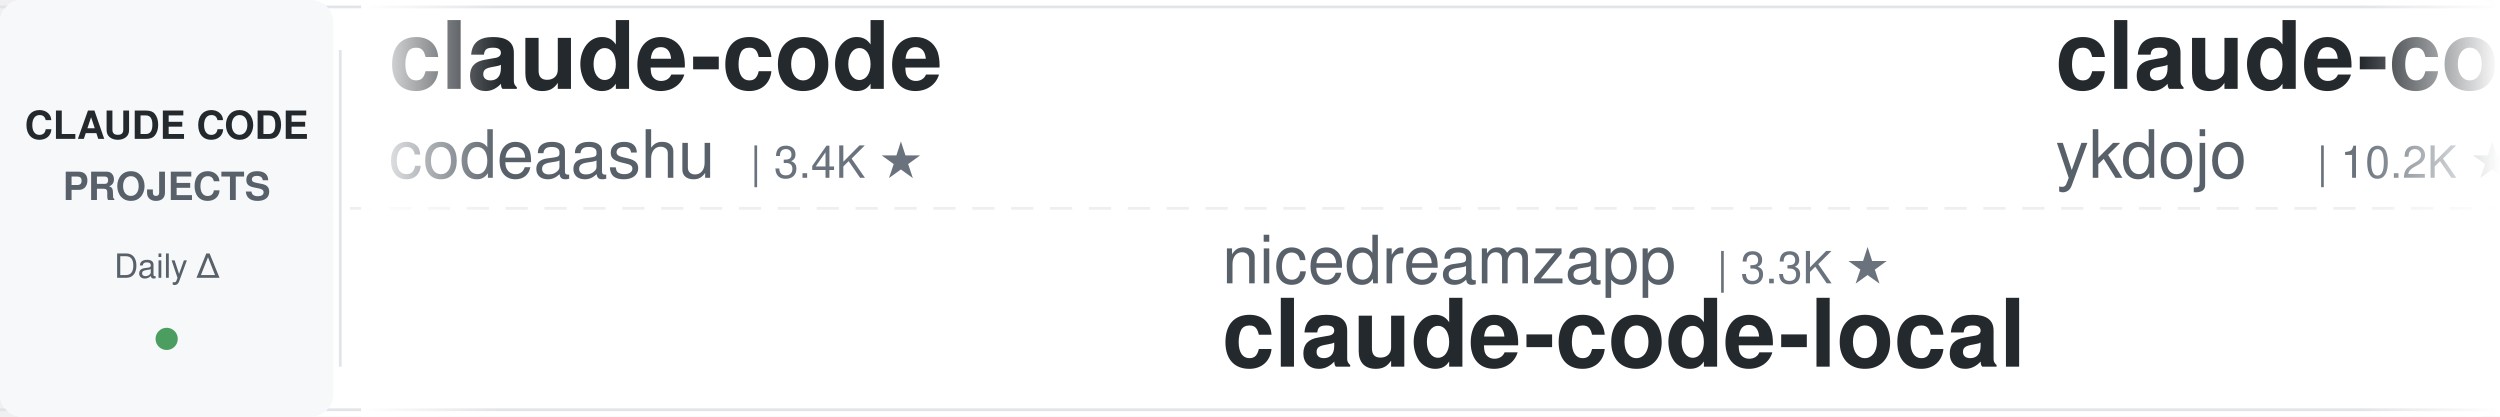
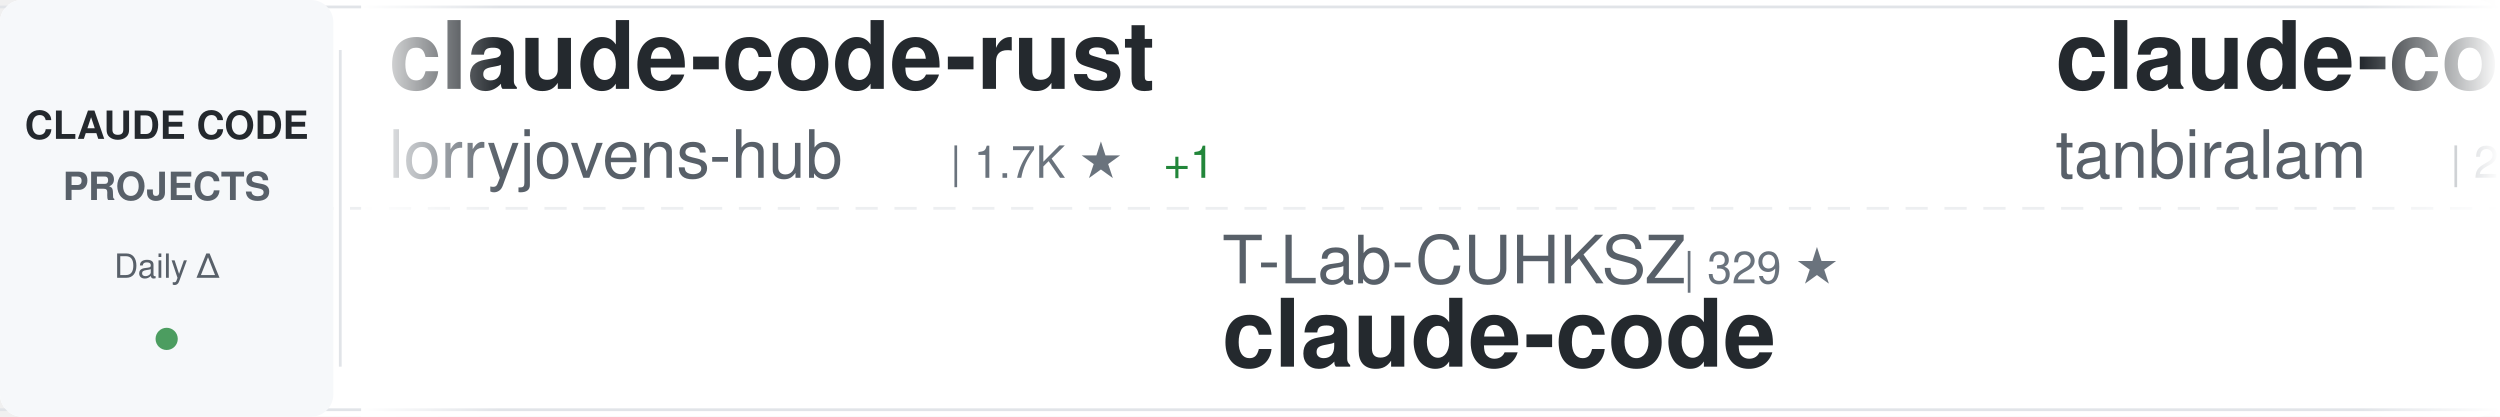
<svg xmlns="http://www.w3.org/2000/svg" width="900" height="150">
  <defs>
    <linearGradient id="awesomeLeftFade" x1="0%" y1="0%" x2="100%" y2="0%">
      <stop offset="0%" style="stop-color:#ffffff;stop-opacity:1" />
      <stop offset="100%" style="stop-color:#ffffff;stop-opacity:0" />
    </linearGradient>
    <linearGradient id="awesomeRightFade" x1="0%" y1="0%" x2="100%" y2="0%">
      <stop offset="0%" style="stop-color:#ffffff;stop-opacity:0" />
      <stop offset="100%" style="stop-color:#ffffff;stop-opacity:1" />
    </linearGradient>
  </defs>
  <rect width="900" height="150" fill="#ffffff" rx="8" />
  <rect x="0" y="2" width="900" height="1" fill="#e1e4e8" />
  <rect x="0" y="147" width="900" height="1" fill="#e1e4e8" />
  <line x1="0" y1="75" x2="900" y2="75" stroke="#e1e4e8" stroke-width="1" stroke-dasharray="8 6" opacity="0.6" />
  <rect x="0" y="0" width="120" height="150" fill="#f6f8fa" rx="8" />
  <text x="60" y="50" font-family="-apple-system, BlinkMacSystemFont, 'Segoe UI', Helvetica, Arial, sans-serif" font-size="14" font-weight="600" fill="#24292e" text-anchor="middle">CLAUDE CODE</text>
  <text x="60" y="72" font-family="-apple-system, BlinkMacSystemFont, 'Segoe UI', Helvetica, Arial, sans-serif" font-size="14" font-weight="600" fill="#586069" text-anchor="middle">PROJECTS</text>
  <text x="60" y="100" font-family="-apple-system, BlinkMacSystemFont, 'Segoe UI', Helvetica, Arial, sans-serif" font-size="12" font-weight="500" fill="#586069" text-anchor="middle">Daily Δ</text>
  <circle cx="60" cy="122" r="4" fill="#22863a" opacity="0.8" />
  <rect x="122" y="18" width="1" height="114" fill="#e1e4e8" />
  <clipPath id="awesomeTickerClip">
    <rect x="130" y="0" width="770" height="150" />
  </clipPath>
  <g clip-path="url(#awesomeTickerClip)">
    <g id="awesomeTickerItems">
      <animateTransform attributeName="transform" attributeType="XML" type="translate" from="0 0" to="-3000 0" dur="54s" repeatCount="indefinite" />
      <g transform="translate(0, 0)">
-         <text x="140" y="32" font-family="-apple-system, BlinkMacSystemFont, 'Segoe UI', Helvetica, Arial, sans-serif" font-size="34" font-weight="600" fill="#24292e">claude-code</text>
-         <text x="140" y="64" font-family="-apple-system, BlinkMacSystemFont, 'Segoe UI', Helvetica, Arial, sans-serif" font-size="24" font-weight="400" fill="#586069">codeaashu</text>
-         <text x="270" y="64" font-family="-apple-system, BlinkMacSystemFont, 'Segoe UI', Helvetica, Arial, sans-serif" font-size="16" font-weight="500" fill="#6a737d">| 3.4K ★</text>
+         <text x="140" y="32" font-family="-apple-system, BlinkMacSystemFont, 'Segoe UI', Helvetica, Arial, sans-serif" font-size="34" font-weight="600" fill="#24292e">claude-code-rust</text>
+         <text x="140" y="64" font-family="-apple-system, BlinkMacSystemFont, 'Segoe UI', Helvetica, Arial, sans-serif" font-size="24" font-weight="400" fill="#586069">lorryjovens-hub</text>
+         <text x="342" y="64" font-family="-apple-system, BlinkMacSystemFont, 'Segoe UI', Helvetica, Arial, sans-serif" font-size="16" font-weight="500" fill="#6a737d">| 1.7K ★</text>
+         <text x="419" y="64" font-family="-apple-system, BlinkMacSystemFont, 'Segoe UI', Helvetica, Arial, sans-serif" font-size="16" font-weight="500" fill="#22863a"> +1</text>
      </g>
      <g transform="translate(300, 0)">
-         <text x="140" y="102" font-family="-apple-system, BlinkMacSystemFont, 'Segoe UI', Helvetica, Arial, sans-serif" font-size="24" font-weight="400" fill="#586069">nicedreamzapp</text>
-         <text x="318" y="102" font-family="-apple-system, BlinkMacSystemFont, 'Segoe UI', Helvetica, Arial, sans-serif" font-size="16" font-weight="500" fill="#6a737d">| 3.3K ★</text>
-         <text x="140" y="132" font-family="-apple-system, BlinkMacSystemFont, 'Segoe UI', Helvetica, Arial, sans-serif" font-size="34" font-weight="600" fill="#24292e">claude-code-local</text>
+         <text x="140" y="102" font-family="-apple-system, BlinkMacSystemFont, 'Segoe UI', Helvetica, Arial, sans-serif" font-size="24" font-weight="400" fill="#586069">T-Lab-CUHKSZ</text>
+         <text x="306" y="102" font-family="-apple-system, BlinkMacSystemFont, 'Segoe UI', Helvetica, Arial, sans-serif" font-size="16" font-weight="500" fill="#6a737d">| 329 ★</text>
+         <text x="140" y="132" font-family="-apple-system, BlinkMacSystemFont, 'Segoe UI', Helvetica, Arial, sans-serif" font-size="34" font-weight="600" fill="#24292e">claude-code</text>
      </g>
      <g transform="translate(600, 0)">
-         <text x="140" y="32" font-family="-apple-system, BlinkMacSystemFont, 'Segoe UI', Helvetica, Arial, sans-serif" font-size="34" font-weight="600" fill="#24292e">claude-code-tips</text>
-         <text x="140" y="64" font-family="-apple-system, BlinkMacSystemFont, 'Segoe UI', Helvetica, Arial, sans-serif" font-size="24" font-weight="400" fill="#586069">ykdojo</text>
-         <text x="234" y="64" font-family="-apple-system, BlinkMacSystemFont, 'Segoe UI', Helvetica, Arial, sans-serif" font-size="16" font-weight="500" fill="#6a737d">| 10.2K ★</text>
-         <text x="320" y="64" font-family="-apple-system, BlinkMacSystemFont, 'Segoe UI', Helvetica, Arial, sans-serif" font-size="16" font-weight="500" fill="#cb2431"> -1</text>
+         <text x="140" y="32" font-family="-apple-system, BlinkMacSystemFont, 'Segoe UI', Helvetica, Arial, sans-serif" font-size="34" font-weight="600" fill="#24292e">claude-code</text>
+         <text x="140" y="64" font-family="-apple-system, BlinkMacSystemFont, 'Segoe UI', Helvetica, Arial, sans-serif" font-size="24" font-weight="400" fill="#586069">tanbiralam</text>
+         <text x="282" y="64" font-family="-apple-system, BlinkMacSystemFont, 'Segoe UI', Helvetica, Arial, sans-serif" font-size="16" font-weight="500" fill="#6a737d">| 2.3K ★</text>
+         <text x="359" y="64" font-family="-apple-system, BlinkMacSystemFont, 'Segoe UI', Helvetica, Arial, sans-serif" font-size="16" font-weight="500" fill="#22863a"> +1</text>
      </g>
      <g transform="translate(900, 0)">
+         <text x="140" y="102" font-family="-apple-system, BlinkMacSystemFont, 'Segoe UI', Helvetica, Arial, sans-serif" font-size="24" font-weight="400" fill="#586069">pengchengneo</text>
+         <text x="306" y="102" font-family="-apple-system, BlinkMacSystemFont, 'Segoe UI', Helvetica, Arial, sans-serif" font-size="16" font-weight="500" fill="#6a737d">| 1.8K ★</text>
+         <text x="140" y="132" font-family="-apple-system, BlinkMacSystemFont, 'Segoe UI', Helvetica, Arial, sans-serif" font-size="34" font-weight="600" fill="#24292e">Claude-Code</text>
+       </g>
+       <g transform="translate(1200, 0)">
+         <text x="140" y="32" font-family="-apple-system, BlinkMacSystemFont, 'Segoe UI', Helvetica, Arial, sans-serif" font-size="34" font-weight="600" fill="#24292e">claude-code-webui</text>
+         <text x="140" y="64" font-family="-apple-system, BlinkMacSystemFont, 'Segoe UI', Helvetica, Arial, sans-serif" font-size="24" font-weight="400" fill="#586069">sugyan</text>
+         <text x="234" y="64" font-family="-apple-system, BlinkMacSystemFont, 'Segoe UI', Helvetica, Arial, sans-serif" font-size="16" font-weight="500" fill="#6a737d">| 1.1K ★</text>
+       </g>
+       <g transform="translate(1500, 0)">
+         <text x="140" y="102" font-family="-apple-system, BlinkMacSystemFont, 'Segoe UI', Helvetica, Arial, sans-serif" font-size="24" font-weight="400" fill="#586069">shareAI-lab</text>
+         <text x="294" y="102" font-family="-apple-system, BlinkMacSystemFont, 'Segoe UI', Helvetica, Arial, sans-serif" font-size="16" font-weight="500" fill="#6a737d">| 77.9K ★</text>
+         <text x="380" y="102" font-family="-apple-system, BlinkMacSystemFont, 'Segoe UI', Helvetica, Arial, sans-serif" font-size="16" font-weight="500" fill="#22863a"> +12</text>
+         <text x="140" y="132" font-family="-apple-system, BlinkMacSystemFont, 'Segoe UI', Helvetica, Arial, sans-serif" font-size="34" font-weight="600" fill="#24292e">learn-claude-code</text>
+       </g>
+       <g transform="translate(1800, 0)">
+         <text x="140" y="32" font-family="-apple-system, BlinkMacSystemFont, 'Segoe UI', Helvetica, Arial, sans-serif" font-size="34" font-weight="600" fill="#24292e">claude-code-analysis</text>
+         <text x="140" y="64" font-family="-apple-system, BlinkMacSystemFont, 'Segoe UI', Helvetica, Arial, sans-serif" font-size="24" font-weight="400" fill="#586069">liuup</text>
+         <text x="222" y="64" font-family="-apple-system, BlinkMacSystemFont, 'Segoe UI', Helvetica, Arial, sans-serif" font-size="16" font-weight="500" fill="#6a737d">| 4.0K ★</text>
+         <text x="299" y="64" font-family="-apple-system, BlinkMacSystemFont, 'Segoe UI', Helvetica, Arial, sans-serif" font-size="16" font-weight="500" fill="#22863a"> +2</text>
+       </g>
+       <g transform="translate(2100, 0)">
        <text x="140" y="102" font-family="-apple-system, BlinkMacSystemFont, 'Segoe UI', Helvetica, Arial, sans-serif" font-size="24" font-weight="400" fill="#586069">Chachamaru127</text>
        <text x="318" y="102" font-family="-apple-system, BlinkMacSystemFont, 'Segoe UI', Helvetica, Arial, sans-serif" font-size="16" font-weight="500" fill="#6a737d">| 3.1K ★</text>
        <text x="140" y="132" font-family="-apple-system, BlinkMacSystemFont, 'Segoe UI', Helvetica, Arial, sans-serif" font-size="34" font-weight="600" fill="#24292e">claude-code-harness</text>
      </g>
-       <g transform="translate(1200, 0)">
-         <text x="140" y="32" font-family="-apple-system, BlinkMacSystemFont, 'Segoe UI', Helvetica, Arial, sans-serif" font-size="34" font-weight="600" fill="#24292e">ClaudeCode</text>
-         <text x="140" y="64" font-family="-apple-system, BlinkMacSystemFont, 'Segoe UI', Helvetica, Arial, sans-serif" font-size="24" font-weight="400" fill="#586069">guanshan</text>
-         <text x="258" y="64" font-family="-apple-system, BlinkMacSystemFont, 'Segoe UI', Helvetica, Arial, sans-serif" font-size="16" font-weight="500" fill="#6a737d">| 60 ★</text>
+       <g transform="translate(2400, 0)">
+         <text x="140" y="32" font-family="-apple-system, BlinkMacSystemFont, 'Segoe UI', Helvetica, Arial, sans-serif" font-size="34" font-weight="600" fill="#24292e">claude-code-source</text>
+         <text x="140" y="64" font-family="-apple-system, BlinkMacSystemFont, 'Segoe UI', Helvetica, Arial, sans-serif" font-size="24" font-weight="400" fill="#586069">JrCx7scC</text>
+         <text x="258" y="64" font-family="-apple-system, BlinkMacSystemFont, 'Segoe UI', Helvetica, Arial, sans-serif" font-size="16" font-weight="500" fill="#6a737d">| 376 ★</text>
      </g>
-       <g transform="translate(1500, 0)">
-         <text x="140" y="102" font-family="-apple-system, BlinkMacSystemFont, 'Segoe UI', Helvetica, Arial, sans-serif" font-size="24" font-weight="400" fill="#586069">WorldFlowAI</text>
-         <text x="294" y="102" font-family="-apple-system, BlinkMacSystemFont, 'Segoe UI', Helvetica, Arial, sans-serif" font-size="16" font-weight="500" fill="#6a737d">| 3.9K ★</text>
-         <text x="371" y="102" font-family="-apple-system, BlinkMacSystemFont, 'Segoe UI', Helvetica, Arial, sans-serif" font-size="16" font-weight="500" fill="#22863a"> +13</text>
-         <text x="140" y="132" font-family="-apple-system, BlinkMacSystemFont, 'Segoe UI', Helvetica, Arial, sans-serif" font-size="34" font-weight="600" fill="#24292e">everything-claude-code</text>
+       <g transform="translate(2700, 0)">
+         <text x="140" y="102" font-family="-apple-system, BlinkMacSystemFont, 'Segoe UI', Helvetica, Arial, sans-serif" font-size="24" font-weight="400" fill="#586069">Donchitos</text>
+         <text x="270" y="102" font-family="-apple-system, BlinkMacSystemFont, 'Segoe UI', Helvetica, Arial, sans-serif" font-size="16" font-weight="500" fill="#6a737d">| 25.7K ★</text>
+         <text x="356" y="102" font-family="-apple-system, BlinkMacSystemFont, 'Segoe UI', Helvetica, Arial, sans-serif" font-size="16" font-weight="500" fill="#22863a"> +22</text>
+         <text x="140" y="132" font-family="-apple-system, BlinkMacSystemFont, 'Segoe UI', Helvetica, Arial, sans-serif" font-size="34" font-weight="600" fill="#24292e">Claude-Code-Game-Studios</text>
      </g>
-       <g transform="translate(1800, 0)">
-         <text x="140" y="32" font-family="-apple-system, BlinkMacSystemFont, 'Segoe UI', Helvetica, Arial, sans-serif" font-size="34" font-weight="600" fill="#24292e">claude-code-source-build</text>
-         <text x="140" y="64" font-family="-apple-system, BlinkMacSystemFont, 'Segoe UI', Helvetica, Arial, sans-serif" font-size="24" font-weight="400" fill="#586069">andrew-kramer-inno</text>
-         <text x="378" y="64" font-family="-apple-system, BlinkMacSystemFont, 'Segoe UI', Helvetica, Arial, sans-serif" font-size="16" font-weight="500" fill="#6a737d">| 595 ★</text>
+       <g transform="translate(3000, 0)">
+         <text x="140" y="32" font-family="-apple-system, BlinkMacSystemFont, 'Segoe UI', Helvetica, Arial, sans-serif" font-size="34" font-weight="600" fill="#24292e">claude-code-rust</text>
+         <text x="140" y="64" font-family="-apple-system, BlinkMacSystemFont, 'Segoe UI', Helvetica, Arial, sans-serif" font-size="24" font-weight="400" fill="#586069">lorryjovens-hub</text>
+         <text x="342" y="64" font-family="-apple-system, BlinkMacSystemFont, 'Segoe UI', Helvetica, Arial, sans-serif" font-size="16" font-weight="500" fill="#6a737d">| 1.7K ★</text>
+         <text x="419" y="64" font-family="-apple-system, BlinkMacSystemFont, 'Segoe UI', Helvetica, Arial, sans-serif" font-size="16" font-weight="500" fill="#22863a"> +1</text>
      </g>
-       <g transform="translate(2100, 0)">
-         <text x="140" y="102" font-family="-apple-system, BlinkMacSystemFont, 'Segoe UI', Helvetica, Arial, sans-serif" font-size="24" font-weight="400" fill="#586069">RishabhK103</text>
-         <text x="294" y="102" font-family="-apple-system, BlinkMacSystemFont, 'Segoe UI', Helvetica, Arial, sans-serif" font-size="16" font-weight="500" fill="#6a737d">| 107 ★</text>
+       <g transform="translate(3300, 0)">
+         <text x="140" y="102" font-family="-apple-system, BlinkMacSystemFont, 'Segoe UI', Helvetica, Arial, sans-serif" font-size="24" font-weight="400" fill="#586069">T-Lab-CUHKSZ</text>
+         <text x="306" y="102" font-family="-apple-system, BlinkMacSystemFont, 'Segoe UI', Helvetica, Arial, sans-serif" font-size="16" font-weight="500" fill="#6a737d">| 329 ★</text>
        <text x="140" y="132" font-family="-apple-system, BlinkMacSystemFont, 'Segoe UI', Helvetica, Arial, sans-serif" font-size="34" font-weight="600" fill="#24292e">claude-code</text>
      </g>
-       <g transform="translate(2400, 0)">
-         <text x="140" y="32" font-family="-apple-system, BlinkMacSystemFont, 'Segoe UI', Helvetica, Arial, sans-serif" font-size="34" font-weight="600" fill="#24292e">claude-code-ultimate-gui...</text>
-         <text x="140" y="64" font-family="-apple-system, BlinkMacSystemFont, 'Segoe UI', Helvetica, Arial, sans-serif" font-size="24" font-weight="400" fill="#586069">FlorianBruniaux</text>
-         <text x="342" y="64" font-family="-apple-system, BlinkMacSystemFont, 'Segoe UI', Helvetica, Arial, sans-serif" font-size="16" font-weight="500" fill="#6a737d">| 6.1K ★</text>
-         <text x="419" y="64" font-family="-apple-system, BlinkMacSystemFont, 'Segoe UI', Helvetica, Arial, sans-serif" font-size="16" font-weight="500" fill="#22863a"> +2</text>
-       </g>
-       <g transform="translate(2700, 0)">
-         <text x="140" y="102" font-family="-apple-system, BlinkMacSystemFont, 'Segoe UI', Helvetica, Arial, sans-serif" font-size="24" font-weight="400" fill="#586069">xorespesp</text>
-         <text x="270" y="102" font-family="-apple-system, BlinkMacSystemFont, 'Segoe UI', Helvetica, Arial, sans-serif" font-size="16" font-weight="500" fill="#6a737d">| 233 ★</text>
-         <text x="140" y="132" font-family="-apple-system, BlinkMacSystemFont, 'Segoe UI', Helvetica, Arial, sans-serif" font-size="34" font-weight="600" fill="#24292e">claude-code</text>
-       </g>
-       <g transform="translate(3000, 0)">
+       <g transform="translate(3600, 0)">
        <text x="140" y="32" font-family="-apple-system, BlinkMacSystemFont, 'Segoe UI', Helvetica, Arial, sans-serif" font-size="34" font-weight="600" fill="#24292e">claude-code</text>
-         <text x="140" y="64" font-family="-apple-system, BlinkMacSystemFont, 'Segoe UI', Helvetica, Arial, sans-serif" font-size="24" font-weight="400" fill="#586069">codeaashu</text>
-         <text x="270" y="64" font-family="-apple-system, BlinkMacSystemFont, 'Segoe UI', Helvetica, Arial, sans-serif" font-size="16" font-weight="500" fill="#6a737d">| 3.4K ★</text>
-       </g>
-       <g transform="translate(3300, 0)">
-         <text x="140" y="102" font-family="-apple-system, BlinkMacSystemFont, 'Segoe UI', Helvetica, Arial, sans-serif" font-size="24" font-weight="400" fill="#586069">nicedreamzapp</text>
-         <text x="318" y="102" font-family="-apple-system, BlinkMacSystemFont, 'Segoe UI', Helvetica, Arial, sans-serif" font-size="16" font-weight="500" fill="#6a737d">| 3.3K ★</text>
-         <text x="140" y="132" font-family="-apple-system, BlinkMacSystemFont, 'Segoe UI', Helvetica, Arial, sans-serif" font-size="34" font-weight="600" fill="#24292e">claude-code-local</text>
-       </g>
-       <g transform="translate(3600, 0)">
-         <text x="140" y="32" font-family="-apple-system, BlinkMacSystemFont, 'Segoe UI', Helvetica, Arial, sans-serif" font-size="34" font-weight="600" fill="#24292e">claude-code-tips</text>
-         <text x="140" y="64" font-family="-apple-system, BlinkMacSystemFont, 'Segoe UI', Helvetica, Arial, sans-serif" font-size="24" font-weight="400" fill="#586069">ykdojo</text>
-         <text x="234" y="64" font-family="-apple-system, BlinkMacSystemFont, 'Segoe UI', Helvetica, Arial, sans-serif" font-size="16" font-weight="500" fill="#6a737d">| 10.2K ★</text>
-         <text x="320" y="64" font-family="-apple-system, BlinkMacSystemFont, 'Segoe UI', Helvetica, Arial, sans-serif" font-size="16" font-weight="500" fill="#cb2431"> -1</text>
+         <text x="140" y="64" font-family="-apple-system, BlinkMacSystemFont, 'Segoe UI', Helvetica, Arial, sans-serif" font-size="24" font-weight="400" fill="#586069">tanbiralam</text>
+         <text x="282" y="64" font-family="-apple-system, BlinkMacSystemFont, 'Segoe UI', Helvetica, Arial, sans-serif" font-size="16" font-weight="500" fill="#6a737d">| 2.3K ★</text>
+         <text x="359" y="64" font-family="-apple-system, BlinkMacSystemFont, 'Segoe UI', Helvetica, Arial, sans-serif" font-size="16" font-weight="500" fill="#22863a"> +1</text>
      </g>
      <g transform="translate(3900, 0)">
-         <text x="140" y="102" font-family="-apple-system, BlinkMacSystemFont, 'Segoe UI', Helvetica, Arial, sans-serif" font-size="24" font-weight="400" fill="#586069">Chachamaru127</text>
-         <text x="318" y="102" font-family="-apple-system, BlinkMacSystemFont, 'Segoe UI', Helvetica, Arial, sans-serif" font-size="16" font-weight="500" fill="#6a737d">| 3.1K ★</text>
-         <text x="140" y="132" font-family="-apple-system, BlinkMacSystemFont, 'Segoe UI', Helvetica, Arial, sans-serif" font-size="34" font-weight="600" fill="#24292e">claude-code-harness</text>
+         <text x="140" y="102" font-family="-apple-system, BlinkMacSystemFont, 'Segoe UI', Helvetica, Arial, sans-serif" font-size="24" font-weight="400" fill="#586069">pengchengneo</text>
+         <text x="306" y="102" font-family="-apple-system, BlinkMacSystemFont, 'Segoe UI', Helvetica, Arial, sans-serif" font-size="16" font-weight="500" fill="#6a737d">| 1.8K ★</text>
+         <text x="140" y="132" font-family="-apple-system, BlinkMacSystemFont, 'Segoe UI', Helvetica, Arial, sans-serif" font-size="34" font-weight="600" fill="#24292e">Claude-Code</text>
      </g>
    </g>
  </g>
  <rect x="130" y="0" width="50" height="150" fill="url(#awesomeLeftFade)" />
  <rect x="850" y="0" width="50" height="150" fill="url(#awesomeRightFade)" />
</svg>
